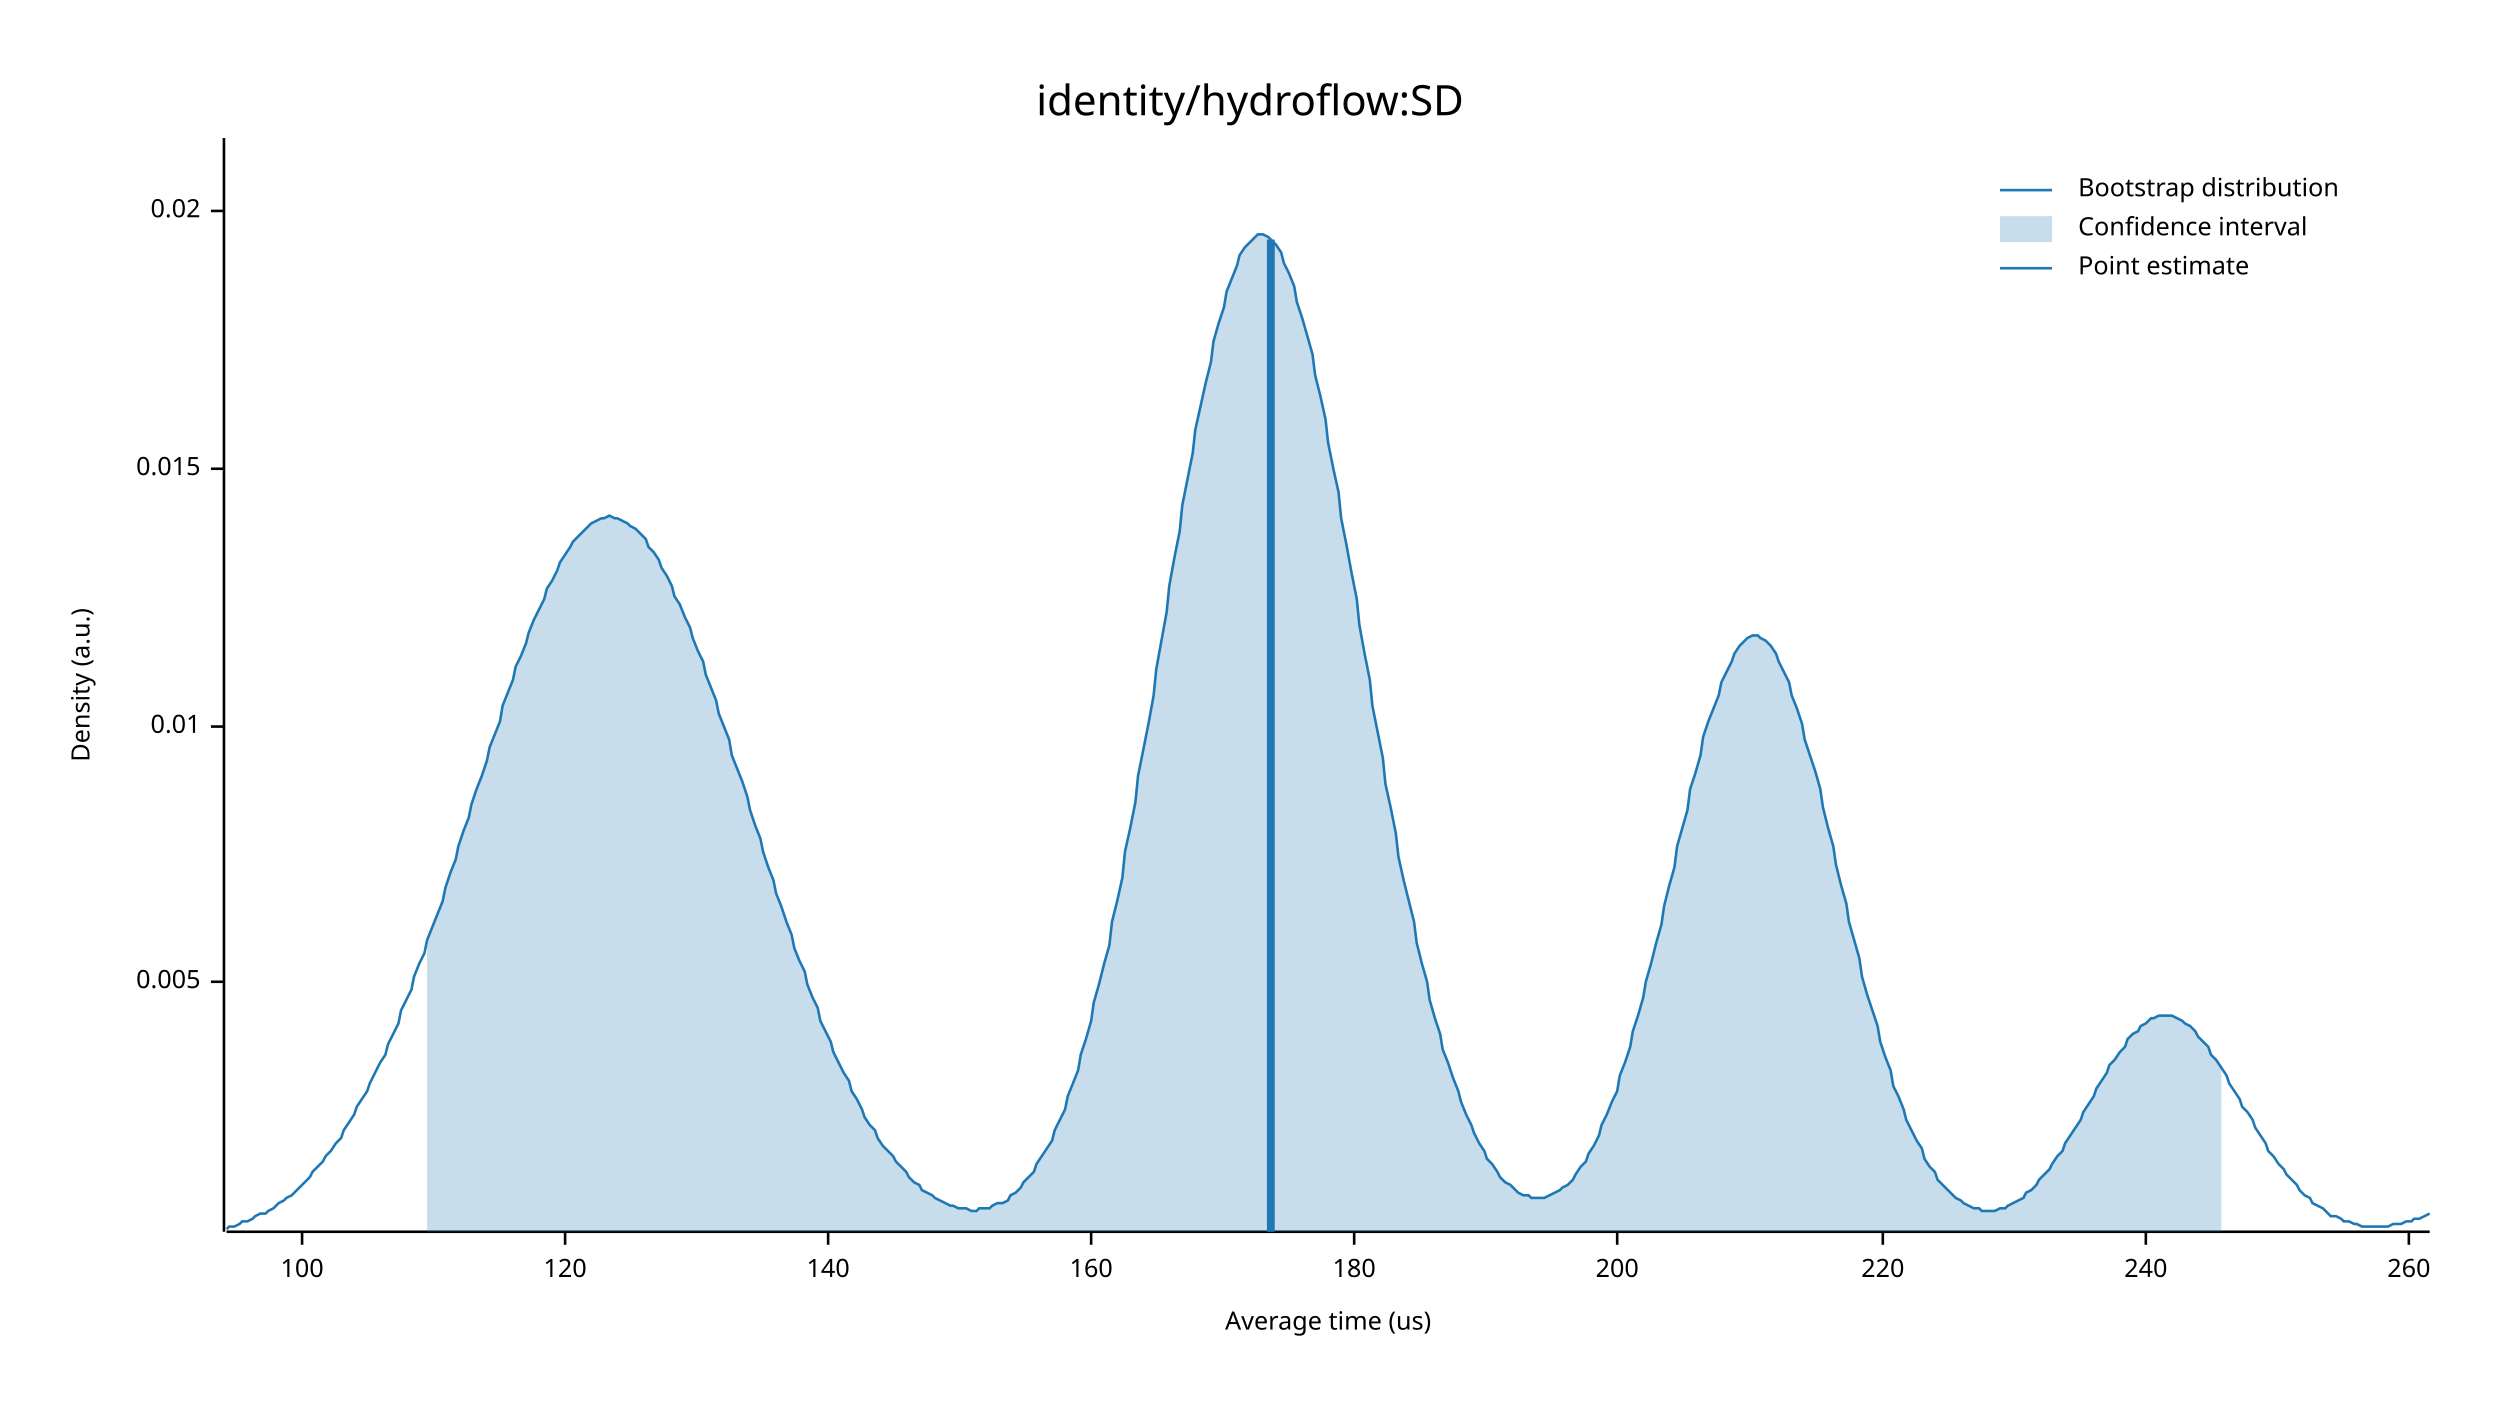
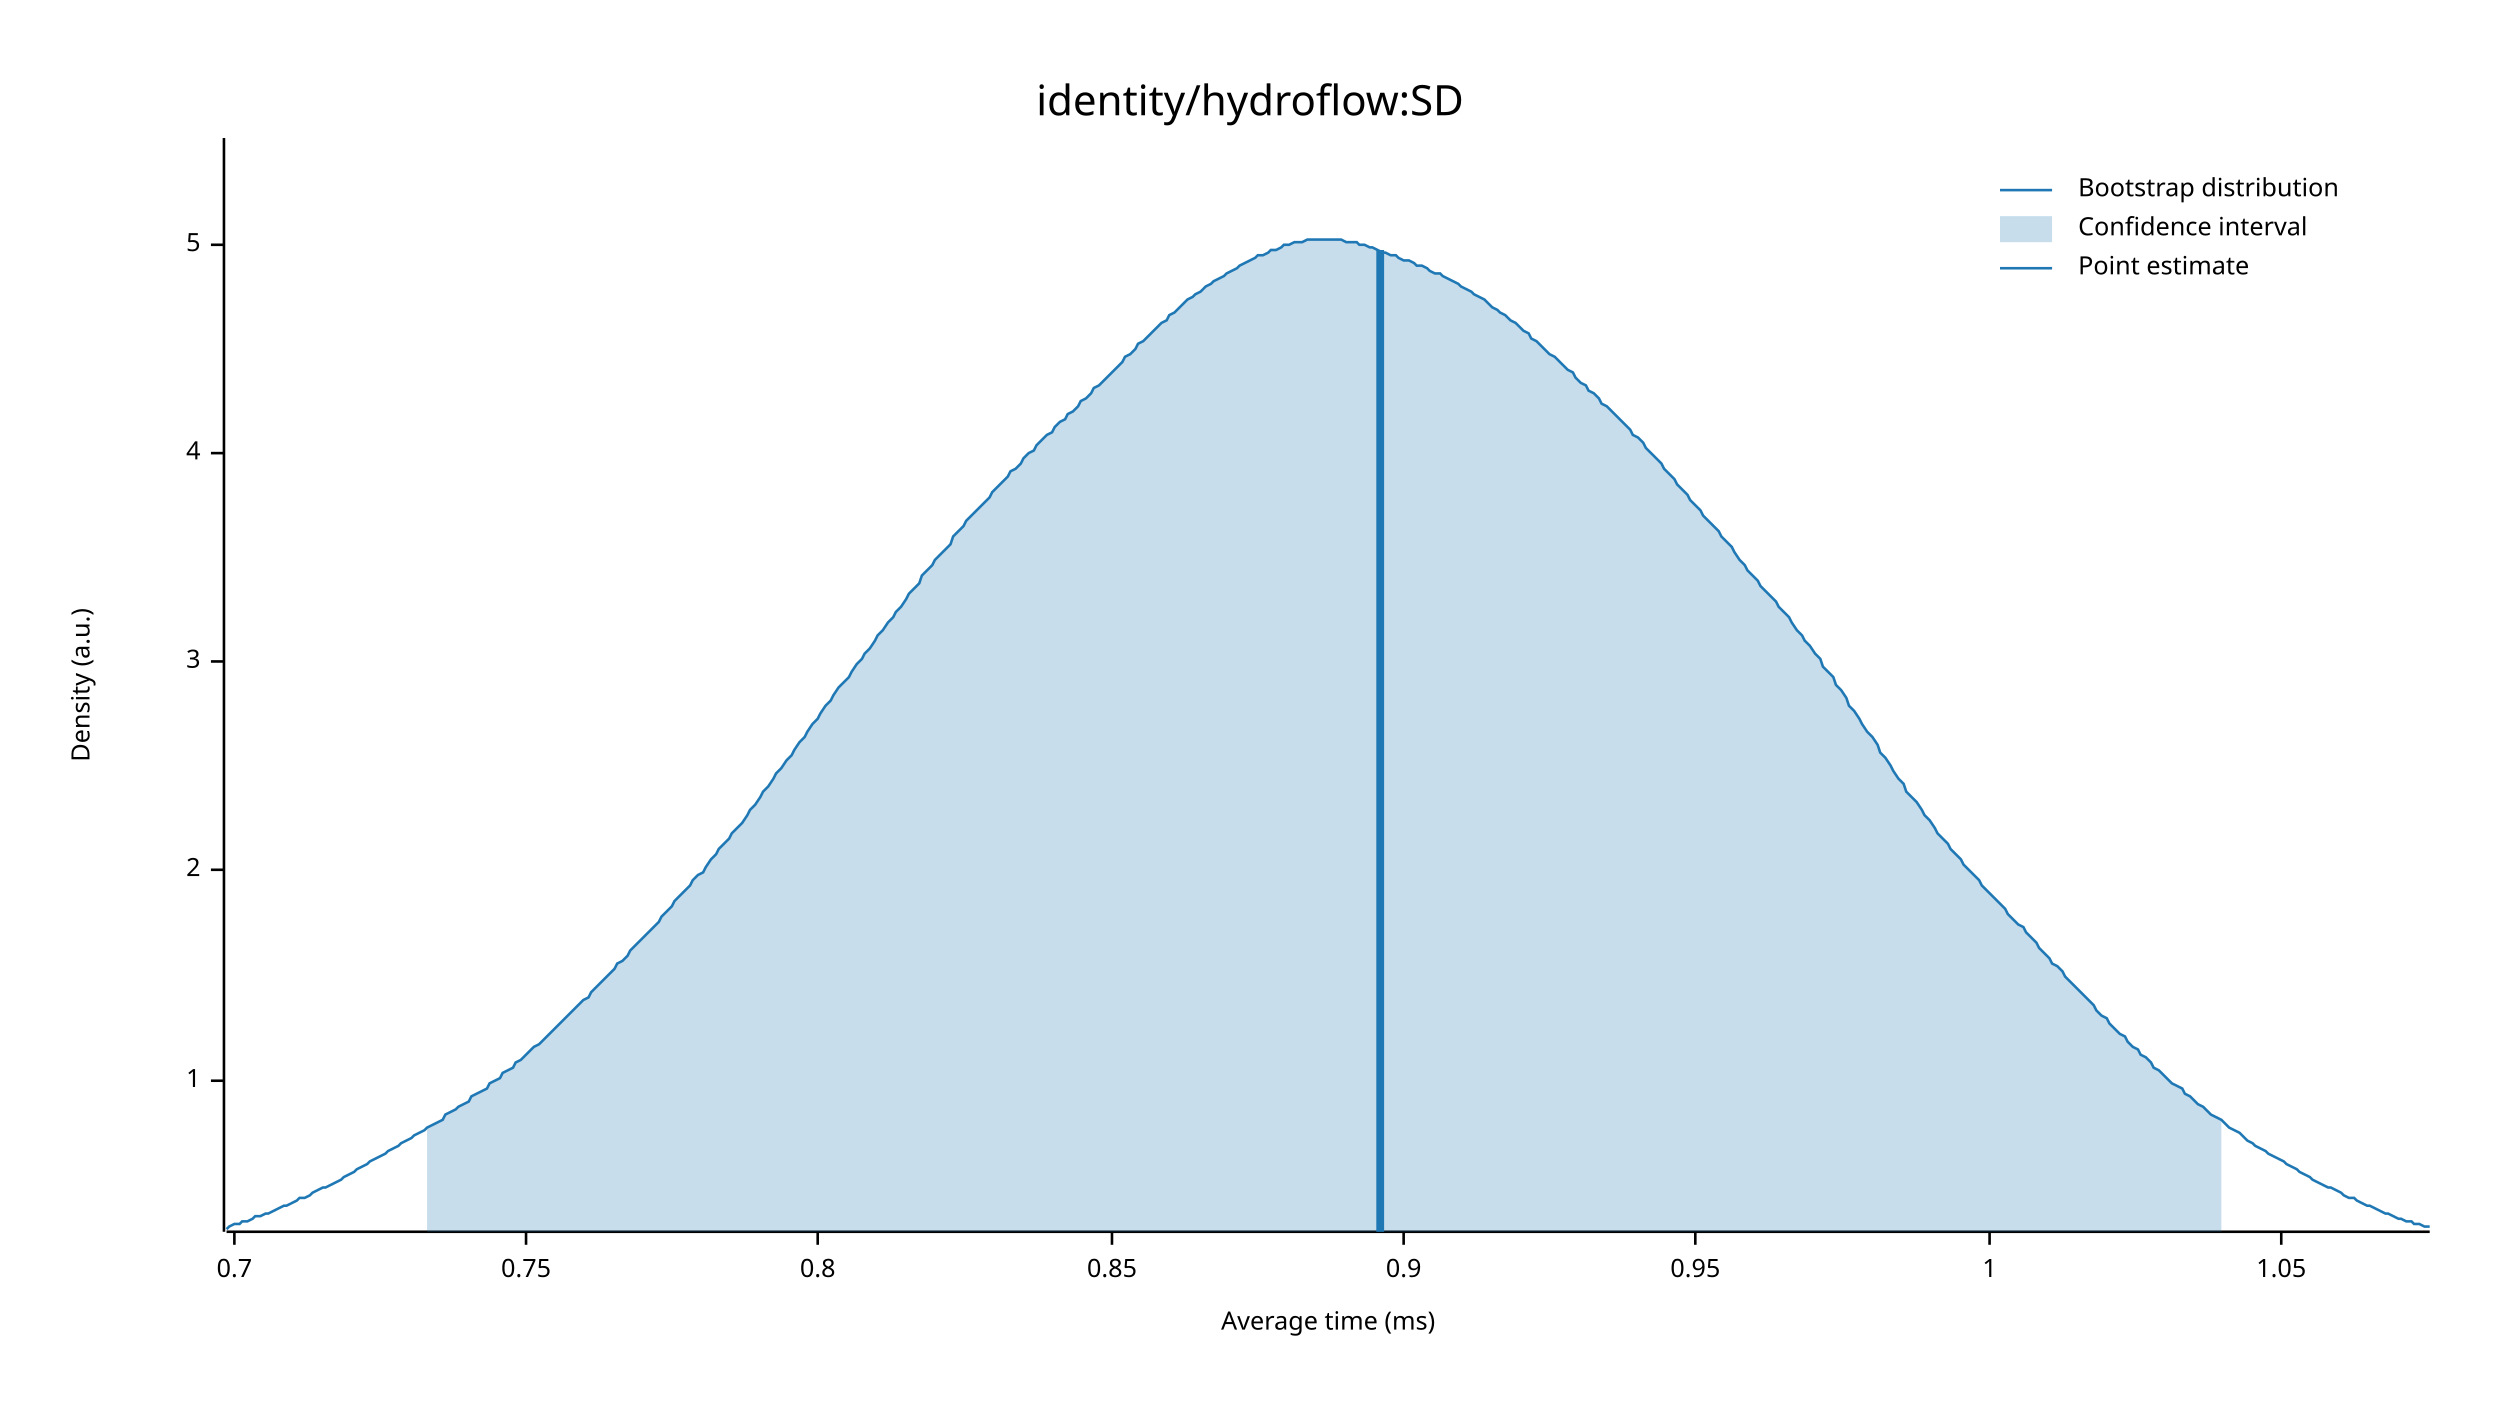
<svg xmlns="http://www.w3.org/2000/svg" width="960" height="540" viewBox="0 0 960 540">
  <text x="480" y="32" dy="0.76em" text-anchor="middle" font-family="sans-serif" font-size="16.129" opacity="1" fill="#000000">
identity/hydroflow:SD
</text>
  <text x="27" y="263" dy="0.76em" text-anchor="middle" font-family="sans-serif" font-size="9.677" opacity="1" fill="#000000" transform="rotate(270, 27, 263)">
Density (a.u.)
</text>
  <text x="510" y="513" dy="-0.5ex" text-anchor="middle" font-family="sans-serif" font-size="9.677" opacity="1" fill="#000000">
- Average time (us)
+ Average time (ms)
</text>
  <polyline fill="none" opacity="1" stroke="#000000" stroke-width="1" points="86,53 86,473 " />
-   <text x="77" y="377" dy="0.5ex" text-anchor="end" font-family="sans-serif" font-size="9.677" opacity="1" fill="#000000">
- 0.005
+   <text x="77" y="415" dy="0.5ex" text-anchor="end" font-family="sans-serif" font-size="9.677" opacity="1" fill="#000000">
+ 1
</text>
-   <polyline fill="none" opacity="1" stroke="#000000" stroke-width="1" points="81,377 86,377 " />
-   <text x="77" y="279" dy="0.5ex" text-anchor="end" font-family="sans-serif" font-size="9.677" opacity="1" fill="#000000">
- 0.01
+   <polyline fill="none" opacity="1" stroke="#000000" stroke-width="1" points="81,415 86,415 " />
+   <text x="77" y="334" dy="0.5ex" text-anchor="end" font-family="sans-serif" font-size="9.677" opacity="1" fill="#000000">
+ 2
</text>
-   <polyline fill="none" opacity="1" stroke="#000000" stroke-width="1" points="81,279 86,279 " />
-   <text x="77" y="180" dy="0.5ex" text-anchor="end" font-family="sans-serif" font-size="9.677" opacity="1" fill="#000000">
- 0.015
+   <polyline fill="none" opacity="1" stroke="#000000" stroke-width="1" points="81,334 86,334 " />
+   <text x="77" y="254" dy="0.5ex" text-anchor="end" font-family="sans-serif" font-size="9.677" opacity="1" fill="#000000">
+ 3
</text>
-   <polyline fill="none" opacity="1" stroke="#000000" stroke-width="1" points="81,180 86,180 " />
-   <text x="77" y="81" dy="0.5ex" text-anchor="end" font-family="sans-serif" font-size="9.677" opacity="1" fill="#000000">
- 0.02
+   <polyline fill="none" opacity="1" stroke="#000000" stroke-width="1" points="81,254 86,254 " />
+   <text x="77" y="174" dy="0.5ex" text-anchor="end" font-family="sans-serif" font-size="9.677" opacity="1" fill="#000000">
+ 4
</text>
-   <polyline fill="none" opacity="1" stroke="#000000" stroke-width="1" points="81,81 86,81 " />
+   <polyline fill="none" opacity="1" stroke="#000000" stroke-width="1" points="81,174 86,174 " />
+   <text x="77" y="94" dy="0.5ex" text-anchor="end" font-family="sans-serif" font-size="9.677" opacity="1" fill="#000000">
+ 5
+ </text>
+   <polyline fill="none" opacity="1" stroke="#000000" stroke-width="1" points="81,94 86,94 " />
  <polyline fill="none" opacity="1" stroke="#000000" stroke-width="1" points="87,473 933,473 " />
-   <text x="116" y="483" dy="0.76em" text-anchor="middle" font-family="sans-serif" font-size="9.677" opacity="1" fill="#000000">
- 100
+   <text x="90" y="483" dy="0.76em" text-anchor="middle" font-family="sans-serif" font-size="9.677" opacity="1" fill="#000000">
+ 0.7
</text>
-   <polyline fill="none" opacity="1" stroke="#000000" stroke-width="1" points="116,473 116,478 " />
-   <text x="217" y="483" dy="0.76em" text-anchor="middle" font-family="sans-serif" font-size="9.677" opacity="1" fill="#000000">
- 120
+   <polyline fill="none" opacity="1" stroke="#000000" stroke-width="1" points="90,473 90,478 " />
+   <text x="202" y="483" dy="0.76em" text-anchor="middle" font-family="sans-serif" font-size="9.677" opacity="1" fill="#000000">
+ 0.75
</text>
-   <polyline fill="none" opacity="1" stroke="#000000" stroke-width="1" points="217,473 217,478 " />
-   <text x="318" y="483" dy="0.76em" text-anchor="middle" font-family="sans-serif" font-size="9.677" opacity="1" fill="#000000">
- 140
+   <polyline fill="none" opacity="1" stroke="#000000" stroke-width="1" points="202,473 202,478 " />
+   <text x="314" y="483" dy="0.76em" text-anchor="middle" font-family="sans-serif" font-size="9.677" opacity="1" fill="#000000">
+ 0.8
</text>
-   <polyline fill="none" opacity="1" stroke="#000000" stroke-width="1" points="318,473 318,478 " />
-   <text x="419" y="483" dy="0.76em" text-anchor="middle" font-family="sans-serif" font-size="9.677" opacity="1" fill="#000000">
- 160
+   <polyline fill="none" opacity="1" stroke="#000000" stroke-width="1" points="314,473 314,478 " />
+   <text x="427" y="483" dy="0.76em" text-anchor="middle" font-family="sans-serif" font-size="9.677" opacity="1" fill="#000000">
+ 0.85
</text>
-   <polyline fill="none" opacity="1" stroke="#000000" stroke-width="1" points="419,473 419,478 " />
-   <text x="520" y="483" dy="0.76em" text-anchor="middle" font-family="sans-serif" font-size="9.677" opacity="1" fill="#000000">
- 180
+   <polyline fill="none" opacity="1" stroke="#000000" stroke-width="1" points="427,473 427,478 " />
+   <text x="539" y="483" dy="0.76em" text-anchor="middle" font-family="sans-serif" font-size="9.677" opacity="1" fill="#000000">
+ 0.9
</text>
-   <polyline fill="none" opacity="1" stroke="#000000" stroke-width="1" points="520,473 520,478 " />
-   <text x="621" y="483" dy="0.76em" text-anchor="middle" font-family="sans-serif" font-size="9.677" opacity="1" fill="#000000">
- 200
+   <polyline fill="none" opacity="1" stroke="#000000" stroke-width="1" points="539,473 539,478 " />
+   <text x="651" y="483" dy="0.76em" text-anchor="middle" font-family="sans-serif" font-size="9.677" opacity="1" fill="#000000">
+ 0.95
</text>
-   <polyline fill="none" opacity="1" stroke="#000000" stroke-width="1" points="621,473 621,478 " />
-   <text x="723" y="483" dy="0.76em" text-anchor="middle" font-family="sans-serif" font-size="9.677" opacity="1" fill="#000000">
- 220
+   <polyline fill="none" opacity="1" stroke="#000000" stroke-width="1" points="651,473 651,478 " />
+   <text x="764" y="483" dy="0.76em" text-anchor="middle" font-family="sans-serif" font-size="9.677" opacity="1" fill="#000000">
+ 1
</text>
-   <polyline fill="none" opacity="1" stroke="#000000" stroke-width="1" points="723,473 723,478 " />
-   <text x="824" y="483" dy="0.76em" text-anchor="middle" font-family="sans-serif" font-size="9.677" opacity="1" fill="#000000">
- 240
+   <polyline fill="none" opacity="1" stroke="#000000" stroke-width="1" points="764,473 764,478 " />
+   <text x="876" y="483" dy="0.76em" text-anchor="middle" font-family="sans-serif" font-size="9.677" opacity="1" fill="#000000">
+ 1.05
</text>
-   <polyline fill="none" opacity="1" stroke="#000000" stroke-width="1" points="824,473 824,478 " />
-   <text x="925" y="483" dy="0.76em" text-anchor="middle" font-family="sans-serif" font-size="9.677" opacity="1" fill="#000000">
- 260
- </text>
-   <polyline fill="none" opacity="1" stroke="#000000" stroke-width="1" points="925,473 925,478 " />
-   <polyline fill="none" opacity="1" stroke="#1F78B4" stroke-width="1" points="87,472 88,471 90,471 92,470 93,469 95,469 97,468 98,467 100,466 102,466 103,465 105,464 107,462 109,461 110,460 112,459 114,457 115,456 117,454 119,452 120,450 122,448 124,446 125,444 127,442 129,439 131,437 132,434 134,431 136,428 137,425 139,422 141,419 142,416 144,412 146,408 148,405 149,401 151,397 153,393 154,388 156,384 158,380 159,375 161,370 163,366 164,361 166,356 168,351 170,346 171,341 173,335 175,330 176,325 178,319 180,314 181,309 183,303 185,298 187,292 188,287 190,282 192,277 193,271 195,266 197,261 198,256 200,252 202,247 203,243 205,238 207,234 209,230 210,226 212,223 214,219 215,216 217,213 219,210 220,208 222,206 224,204 226,202 227,201 229,200 231,199 232,199 234,198 236,199 237,199 239,200 241,201 242,202 244,203 246,205 248,207 249,210 251,212 253,215 254,218 256,221 258,225 259,229 261,232 263,237 265,241 266,245 268,250 270,254 271,259 273,264 275,269 276,274 278,279 280,284 281,290 283,295 285,300 287,306 288,311 290,317 292,322 293,327 295,333 297,338 298,343 300,348 302,354 304,359 305,364 307,369 309,373 310,378 312,383 314,387 315,392 317,396 319,400 320,404 322,408 324,412 326,415 327,419 329,422 331,426 332,429 334,432 336,434 337,437 339,440 341,442 343,444 344,446 346,448 348,450 349,452 351,454 353,455 354,457 356,458 358,459 359,460 361,461 363,462 365,463 366,463 368,464 370,464 371,464 373,465 375,465 376,464 378,464 380,464 381,463 383,462 385,462 387,461 388,459 390,458 392,456 393,454 395,452 397,450 398,447 400,444 402,441 404,438 405,434 407,430 409,426 410,421 412,416 414,411 415,405 417,399 419,392 420,385 422,378 424,370 426,363 427,354 429,346 431,337 432,327 434,318 436,308 437,298 439,288 441,278 443,267 444,257 446,246 448,235 449,225 451,214 453,204 454,194 456,184 458,174 459,165 461,156 463,147 465,139 466,131 468,124 470,118 471,112 473,107 475,102 476,98 478,95 480,93 482,91 483,90 485,90 487,91 488,92 490,94 492,97 493,101 495,105 497,110 498,116 500,122 502,129 504,136 505,144 507,152 509,161 510,170 512,180 514,189 515,199 517,209 519,220 521,230 522,240 524,251 526,261 527,271 529,281 531,291 532,301 534,310 536,320 537,329 539,338 541,346 543,354 544,362 546,370 548,377 549,384 551,391 553,397 554,403 556,408 558,414 560,419 561,423 563,428 565,432 566,435 568,439 570,442 571,445 573,447 575,450 576,452 578,454 580,455 582,457 583,458 585,459 587,459 588,460 590,460 592,460 593,460 595,459 597,458 599,457 600,456 602,455 604,453 605,451 607,448 609,446 610,443 612,440 614,436 615,432 617,428 619,423 621,419 622,413 624,408 626,402 627,396 629,390 631,383 632,377 634,370 636,362 638,355 639,348 641,340 643,333 644,325 646,318 648,311 649,303 651,297 653,290 654,283 656,277 658,272 660,267 661,262 663,258 665,254 666,251 668,248 670,246 671,245 673,244 675,244 676,245 678,246 680,248 682,251 683,254 685,258 687,262 688,267 690,272 692,278 693,284 695,290 697,296 699,303 700,310 702,318 704,325 705,332 707,340 709,347 710,354 712,361 714,368 715,375 717,382 719,388 721,394 722,400 724,406 726,411 727,417 729,421 731,426 732,430 734,434 736,438 738,441 739,445 741,448 743,450 744,453 746,455 748,457 749,458 751,460 753,461 754,462 756,463 758,464 760,464 761,465 763,465 765,465 766,465 768,464 770,464 771,463 773,462 775,461 777,460 778,458 780,457 782,455 783,453 785,451 787,449 788,447 790,444 792,442 793,439 795,436 797,433 799,430 800,427 802,424 804,421 805,418 807,415 809,412 810,409 812,407 814,404 816,402 817,399 819,397 821,396 822,394 824,393 826,391 827,391 829,390 831,390 832,390 834,390 836,391 838,392 839,393 841,394 843,396 844,398 846,400 848,402 849,405 851,407 853,410 855,413 856,416 858,419 860,422 861,425 863,427 865,430 866,433 868,436 870,439 871,442 873,444 875,447 877,449 878,451 880,453 882,455 883,457 885,459 887,460 888,462 890,463 892,464 894,466 895,467 897,467 899,468 900,469 902,469 904,470 905,470 907,471 909,471 910,471 912,471 914,471 916,471 917,471 919,470 921,470 922,470 924,469 926,469 927,468 929,468 931,467 933,466 " />
-   <polygon opacity="0.25" fill="#1F78B4" points="164,361 166,356 168,351 170,346 171,341 173,335 175,330 176,325 178,319 180,314 181,309 183,303 185,298 187,292 188,287 190,282 192,277 193,271 195,266 197,261 198,256 200,252 202,247 203,243 205,238 207,234 209,230 210,226 212,223 214,219 215,216 217,213 219,210 220,208 222,206 224,204 226,202 227,201 229,200 231,199 232,199 234,198 236,199 237,199 239,200 241,201 242,202 244,203 246,205 248,207 249,210 251,212 253,215 254,218 256,221 258,225 259,229 261,232 263,237 265,241 266,245 268,250 270,254 271,259 273,264 275,269 276,274 278,279 280,284 281,290 283,295 285,300 287,306 288,311 290,317 292,322 293,327 295,333 297,338 298,343 300,348 302,354 304,359 305,364 307,369 309,373 310,378 312,383 314,387 315,392 317,396 319,400 320,404 322,408 324,412 326,415 327,419 329,422 331,426 332,429 334,432 336,434 337,437 339,440 341,442 343,444 344,446 346,448 348,450 349,452 351,454 353,455 354,457 356,458 358,459 359,460 361,461 363,462 365,463 366,463 368,464 370,464 371,464 373,465 375,465 376,464 378,464 380,464 381,463 383,462 385,462 387,461 388,459 390,458 392,456 393,454 395,452 397,450 398,447 400,444 402,441 404,438 405,434 407,430 409,426 410,421 412,416 414,411 415,405 417,399 419,392 420,385 422,378 424,370 426,363 427,354 429,346 431,337 432,327 434,318 436,308 437,298 439,288 441,278 443,267 444,257 446,246 448,235 449,225 451,214 453,204 454,194 456,184 458,174 459,165 461,156 463,147 465,139 466,131 468,124 470,118 471,112 473,107 475,102 476,98 478,95 480,93 482,91 483,90 485,90 487,91 488,92 490,94 492,97 493,101 495,105 497,110 498,116 500,122 502,129 504,136 505,144 507,152 509,161 510,170 512,180 514,189 515,199 517,209 519,220 521,230 522,240 524,251 526,261 527,271 529,281 531,291 532,301 534,310 536,320 537,329 539,338 541,346 543,354 544,362 546,370 548,377 549,384 551,391 553,397 554,403 556,408 558,414 560,419 561,423 563,428 565,432 566,435 568,439 570,442 571,445 573,447 575,450 576,452 578,454 580,455 582,457 583,458 585,459 587,459 588,460 590,460 592,460 593,460 595,459 597,458 599,457 600,456 602,455 604,453 605,451 607,448 609,446 610,443 612,440 614,436 615,432 617,428 619,423 621,419 622,413 624,408 626,402 627,396 629,390 631,383 632,377 634,370 636,362 638,355 639,348 641,340 643,333 644,325 646,318 648,311 649,303 651,297 653,290 654,283 656,277 658,272 660,267 661,262 663,258 665,254 666,251 668,248 670,246 671,245 673,244 675,244 676,245 678,246 680,248 682,251 683,254 685,258 687,262 688,267 690,272 692,278 693,284 695,290 697,296 699,303 700,310 702,318 704,325 705,332 707,340 709,347 710,354 712,361 714,368 715,375 717,382 719,388 721,394 722,400 724,406 726,411 727,417 729,421 731,426 732,430 734,434 736,438 738,441 739,445 741,448 743,450 744,453 746,455 748,457 749,458 751,460 753,461 754,462 756,463 758,464 760,464 761,465 763,465 765,465 766,465 768,464 770,464 771,463 773,462 775,461 777,460 778,458 780,457 782,455 783,453 785,451 787,449 788,447 790,444 792,442 793,439 795,436 797,433 799,430 800,427 802,424 804,421 805,418 807,415 809,412 810,409 812,407 814,404 816,402 817,399 819,397 821,396 822,394 824,393 826,391 827,391 829,390 831,390 832,390 834,390 836,391 838,392 839,393 841,394 843,396 844,398 846,400 848,402 849,405 851,407 853,410 853,473 164,473 " />
-   <polyline fill="none" opacity="1" stroke="#1F78B4" stroke-width="3" points="488,473 488,92 " />
+   <polyline fill="none" opacity="1" stroke="#000000" stroke-width="1" points="876,473 876,478 " />
+   <polyline fill="none" opacity="1" stroke="#1F78B4" stroke-width="1" points="87,472 88,471 90,470 92,470 93,469 95,469 97,468 98,467 100,467 102,466 103,466 105,465 107,464 109,463 110,463 112,462 114,461 115,460 117,460 119,459 120,458 122,457 124,456 125,456 127,455 129,454 131,453 132,452 134,451 136,450 137,449 139,448 141,447 142,446 144,445 146,444 148,443 149,442 151,441 153,440 154,439 156,438 158,437 159,436 161,435 163,434 164,433 166,432 168,431 170,430 171,428 173,427 175,426 176,425 178,424 180,423 181,421 183,420 185,419 187,418 188,416 190,415 192,414 193,412 195,411 197,410 198,408 200,407 202,405 203,404 205,402 207,401 209,399 210,398 212,396 214,394 215,393 217,391 219,389 220,388 222,386 224,384 226,383 227,381 229,379 231,377 232,376 234,374 236,372 237,370 239,369 241,367 242,365 244,363 246,361 248,359 249,358 251,356 253,354 254,352 256,350 258,348 259,346 261,344 263,342 265,340 266,338 268,336 270,335 271,333 273,330 275,328 276,326 278,324 280,322 281,320 283,318 285,316 287,313 288,311 290,309 292,306 293,304 295,302 297,299 298,297 300,295 302,292 304,290 305,288 307,285 309,283 310,281 312,278 314,276 315,274 317,271 319,269 320,267 322,264 324,262 326,260 327,258 329,255 331,253 332,251 334,249 336,246 337,244 339,242 341,239 343,237 344,235 346,233 348,230 349,228 351,226 353,224 354,221 356,219 358,217 359,215 361,213 363,211 365,209 366,206 368,204 370,202 371,200 373,198 375,196 376,195 378,193 380,191 381,189 383,187 385,185 387,183 388,181 390,180 392,178 393,176 395,174 397,173 398,171 400,169 402,167 404,166 405,164 407,162 409,161 410,159 412,158 414,156 415,154 417,153 419,151 420,149 422,148 424,146 426,144 427,143 429,141 431,139 432,137 434,136 436,134 437,132 439,131 441,129 443,127 444,126 446,124 448,123 449,121 451,120 453,118 454,117 456,115 458,114 459,113 461,112 463,110 465,109 466,108 468,107 470,106 471,105 473,104 475,103 476,102 478,101 480,100 482,99 483,98 485,98 487,97 488,96 490,96 492,95 493,94 495,94 497,93 498,93 500,93 502,92 504,92 505,92 507,92 509,92 510,92 512,92 514,92 515,92 517,93 519,93 521,93 522,94 524,94 526,95 527,95 529,96 531,97 532,97 534,98 536,98 537,99 539,100 541,100 543,101 544,102 546,102 548,103 549,104 551,105 553,105 554,106 556,107 558,108 560,109 561,110 563,111 565,112 566,113 568,114 570,115 571,116 573,118 575,119 576,120 578,121 580,123 582,124 583,125 585,127 587,128 588,130 590,131 592,133 593,134 595,136 597,137 599,139 600,140 602,142 604,143 605,145 607,147 609,148 610,150 612,151 614,153 615,155 617,156 619,158 621,160 622,161 624,163 626,165 627,167 629,168 631,170 632,172 634,174 636,176 638,178 639,180 641,182 643,184 644,186 646,188 648,190 649,192 651,194 653,196 654,198 656,200 658,202 660,204 661,206 663,208 665,210 666,212 668,215 670,217 671,219 673,221 675,223 676,225 678,227 680,229 682,231 683,233 685,235 687,237 688,239 690,242 692,244 693,246 695,248 697,251 699,253 700,256 702,258 704,260 705,263 707,265 709,268 710,271 712,273 714,276 715,278 717,281 719,283 721,286 722,289 724,291 726,294 727,296 729,299 731,301 732,304 734,306 736,308 738,311 739,313 741,315 743,318 744,320 746,322 748,324 749,326 751,328 753,330 754,332 756,334 758,336 760,338 761,340 763,342 765,344 766,345 768,347 770,349 771,351 773,353 775,355 777,356 778,358 780,360 782,362 783,364 785,366 787,368 788,370 790,371 792,373 793,375 795,377 797,379 799,381 800,382 802,384 804,386 805,388 807,390 809,391 810,393 812,395 814,397 816,398 817,400 819,402 821,403 822,405 824,406 826,408 827,410 829,411 831,413 832,414 834,416 836,417 838,418 839,420 841,421 843,423 844,424 846,425 848,427 849,428 851,429 853,430 855,432 856,433 858,434 860,435 861,436 863,438 865,439 866,440 868,441 870,442 871,443 873,444 875,445 877,446 878,447 880,448 882,449 883,450 885,451 887,452 888,453 890,454 892,455 894,456 895,456 897,457 899,458 900,459 902,460 904,460 905,461 907,462 909,463 910,463 912,464 914,465 916,466 917,466 919,467 921,468 922,468 924,469 926,469 927,470 929,470 931,471 933,471 " />
+   <polygon opacity="0.25" fill="#1F78B4" points="164,433 166,432 168,431 170,430 171,428 173,427 175,426 176,425 178,424 180,423 181,421 183,420 185,419 187,418 188,416 190,415 192,414 193,412 195,411 197,410 198,408 200,407 202,405 203,404 205,402 207,401 209,399 210,398 212,396 214,394 215,393 217,391 219,389 220,388 222,386 224,384 226,383 227,381 229,379 231,377 232,376 234,374 236,372 237,370 239,369 241,367 242,365 244,363 246,361 248,359 249,358 251,356 253,354 254,352 256,350 258,348 259,346 261,344 263,342 265,340 266,338 268,336 270,335 271,333 273,330 275,328 276,326 278,324 280,322 281,320 283,318 285,316 287,313 288,311 290,309 292,306 293,304 295,302 297,299 298,297 300,295 302,292 304,290 305,288 307,285 309,283 310,281 312,278 314,276 315,274 317,271 319,269 320,267 322,264 324,262 326,260 327,258 329,255 331,253 332,251 334,249 336,246 337,244 339,242 341,239 343,237 344,235 346,233 348,230 349,228 351,226 353,224 354,221 356,219 358,217 359,215 361,213 363,211 365,209 366,206 368,204 370,202 371,200 373,198 375,196 376,195 378,193 380,191 381,189 383,187 385,185 387,183 388,181 390,180 392,178 393,176 395,174 397,173 398,171 400,169 402,167 404,166 405,164 407,162 409,161 410,159 412,158 414,156 415,154 417,153 419,151 420,149 422,148 424,146 426,144 427,143 429,141 431,139 432,137 434,136 436,134 437,132 439,131 441,129 443,127 444,126 446,124 448,123 449,121 451,120 453,118 454,117 456,115 458,114 459,113 461,112 463,110 465,109 466,108 468,107 470,106 471,105 473,104 475,103 476,102 478,101 480,100 482,99 483,98 485,98 487,97 488,96 490,96 492,95 493,94 495,94 497,93 498,93 500,93 502,92 504,92 505,92 507,92 509,92 510,92 512,92 514,92 515,92 517,93 519,93 521,93 522,94 524,94 526,95 527,95 529,96 531,97 532,97 534,98 536,98 537,99 539,100 541,100 543,101 544,102 546,102 548,103 549,104 551,105 553,105 554,106 556,107 558,108 560,109 561,110 563,111 565,112 566,113 568,114 570,115 571,116 573,118 575,119 576,120 578,121 580,123 582,124 583,125 585,127 587,128 588,130 590,131 592,133 593,134 595,136 597,137 599,139 600,140 602,142 604,143 605,145 607,147 609,148 610,150 612,151 614,153 615,155 617,156 619,158 621,160 622,161 624,163 626,165 627,167 629,168 631,170 632,172 634,174 636,176 638,178 639,180 641,182 643,184 644,186 646,188 648,190 649,192 651,194 653,196 654,198 656,200 658,202 660,204 661,206 663,208 665,210 666,212 668,215 670,217 671,219 673,221 675,223 676,225 678,227 680,229 682,231 683,233 685,235 687,237 688,239 690,242 692,244 693,246 695,248 697,251 699,253 700,256 702,258 704,260 705,263 707,265 709,268 710,271 712,273 714,276 715,278 717,281 719,283 721,286 722,289 724,291 726,294 727,296 729,299 731,301 732,304 734,306 736,308 738,311 739,313 741,315 743,318 744,320 746,322 748,324 749,326 751,328 753,330 754,332 756,334 758,336 760,338 761,340 763,342 765,344 766,345 768,347 770,349 771,351 773,353 775,355 777,356 778,358 780,360 782,362 783,364 785,366 787,368 788,370 790,371 792,373 793,375 795,377 797,379 799,381 800,382 802,384 804,386 805,388 807,390 809,391 810,393 812,395 814,397 816,398 817,400 819,402 821,403 822,405 824,406 826,408 827,410 829,411 831,413 832,414 834,416 836,417 838,418 839,420 841,421 843,423 844,424 846,425 848,427 849,428 851,429 853,430 853,473 164,473 " />
+   <polyline fill="none" opacity="1" stroke="#1F78B4" stroke-width="3" points="530,473 530,96 " />
  <text x="798" y="68" dy="0.76em" text-anchor="start" font-family="sans-serif" font-size="9.677" opacity="1" fill="#000000">
Bootstrap distribution
</text>
  <text x="798" y="83" dy="0.76em" text-anchor="start" font-family="sans-serif" font-size="9.677" opacity="1" fill="#000000">
Confidence interval
</text>
  <text x="798" y="98" dy="0.76em" text-anchor="start" font-family="sans-serif" font-size="9.677" opacity="1" fill="#000000">
Point estimate
</text>
  <polyline fill="none" opacity="1" stroke="#1F78B4" stroke-width="1" points="768,73 788,73 " />
  <rect x="768" y="83" width="20" height="10" opacity="0.25" fill="#1F78B4" stroke="none" />
  <polyline fill="none" opacity="1" stroke="#1F78B4" stroke-width="1" points="768,103 788,103 " />
</svg>
